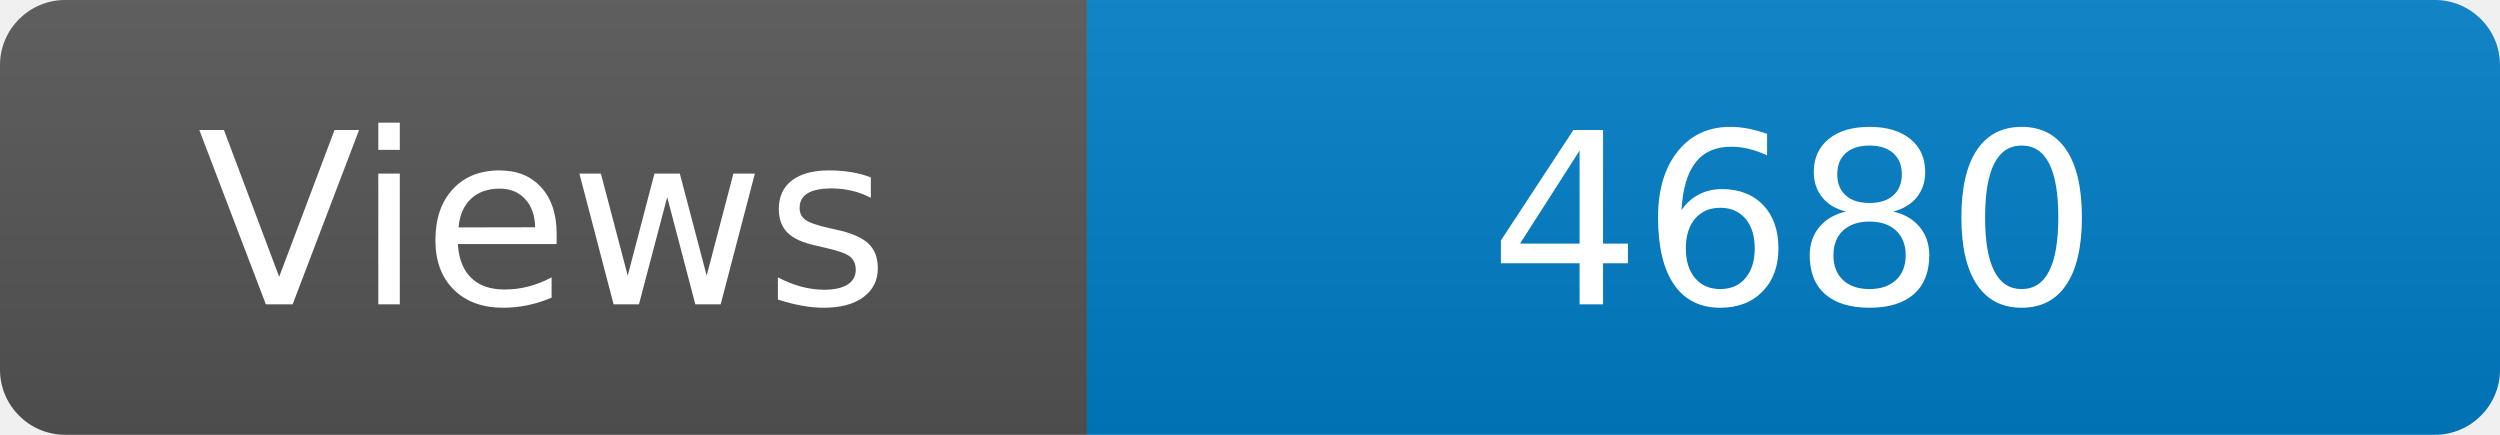
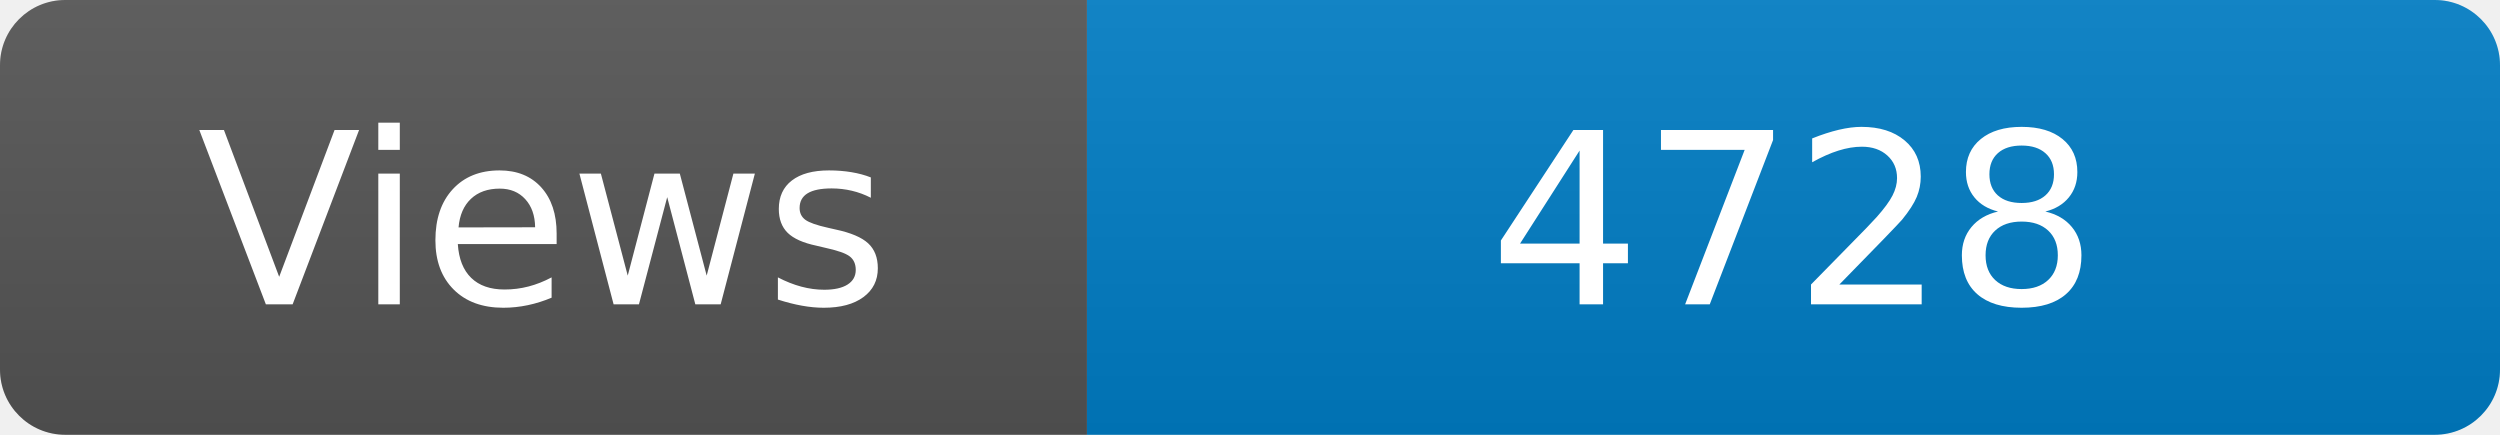
<svg xmlns="http://www.w3.org/2000/svg" width="115" height="20" role="img" aria-label="Maintained?: yes">
  <linearGradient id="s" x2="0" y2="100%">
    <stop offset="0" stop-color="#bbb" stop-opacity=".1" />
    <stop offset="1" stop-opacity=".1" />
  </linearGradient>
  <clipPath id="r">
    <rect width="115" height="20" rx="3" fill="#fff" />
  </clipPath>
  <g clip-path="url(#r)">
    <rect width="50" height="20" fill="#555" />
    <rect x="50" width="160" height="20" fill="#007ec6" />
    <rect width="115" height="20" fill="url(#s)" />
  </g>
  <g fill="#fff" text-anchor="middle" font-family="Verdana,Geneva,DejaVu Sans,sans-serif" font-size="110">
    <text x="250" y="140" transform="scale(.1)" fill="#fff">Views</text>
-     <text x="825" y="140" transform="scale(.1)" fill="#fff">4680</text>
+     <text x="825" y="140" transform="scale(.1)" fill="#fff">4728</text>
  </g>
</svg>
